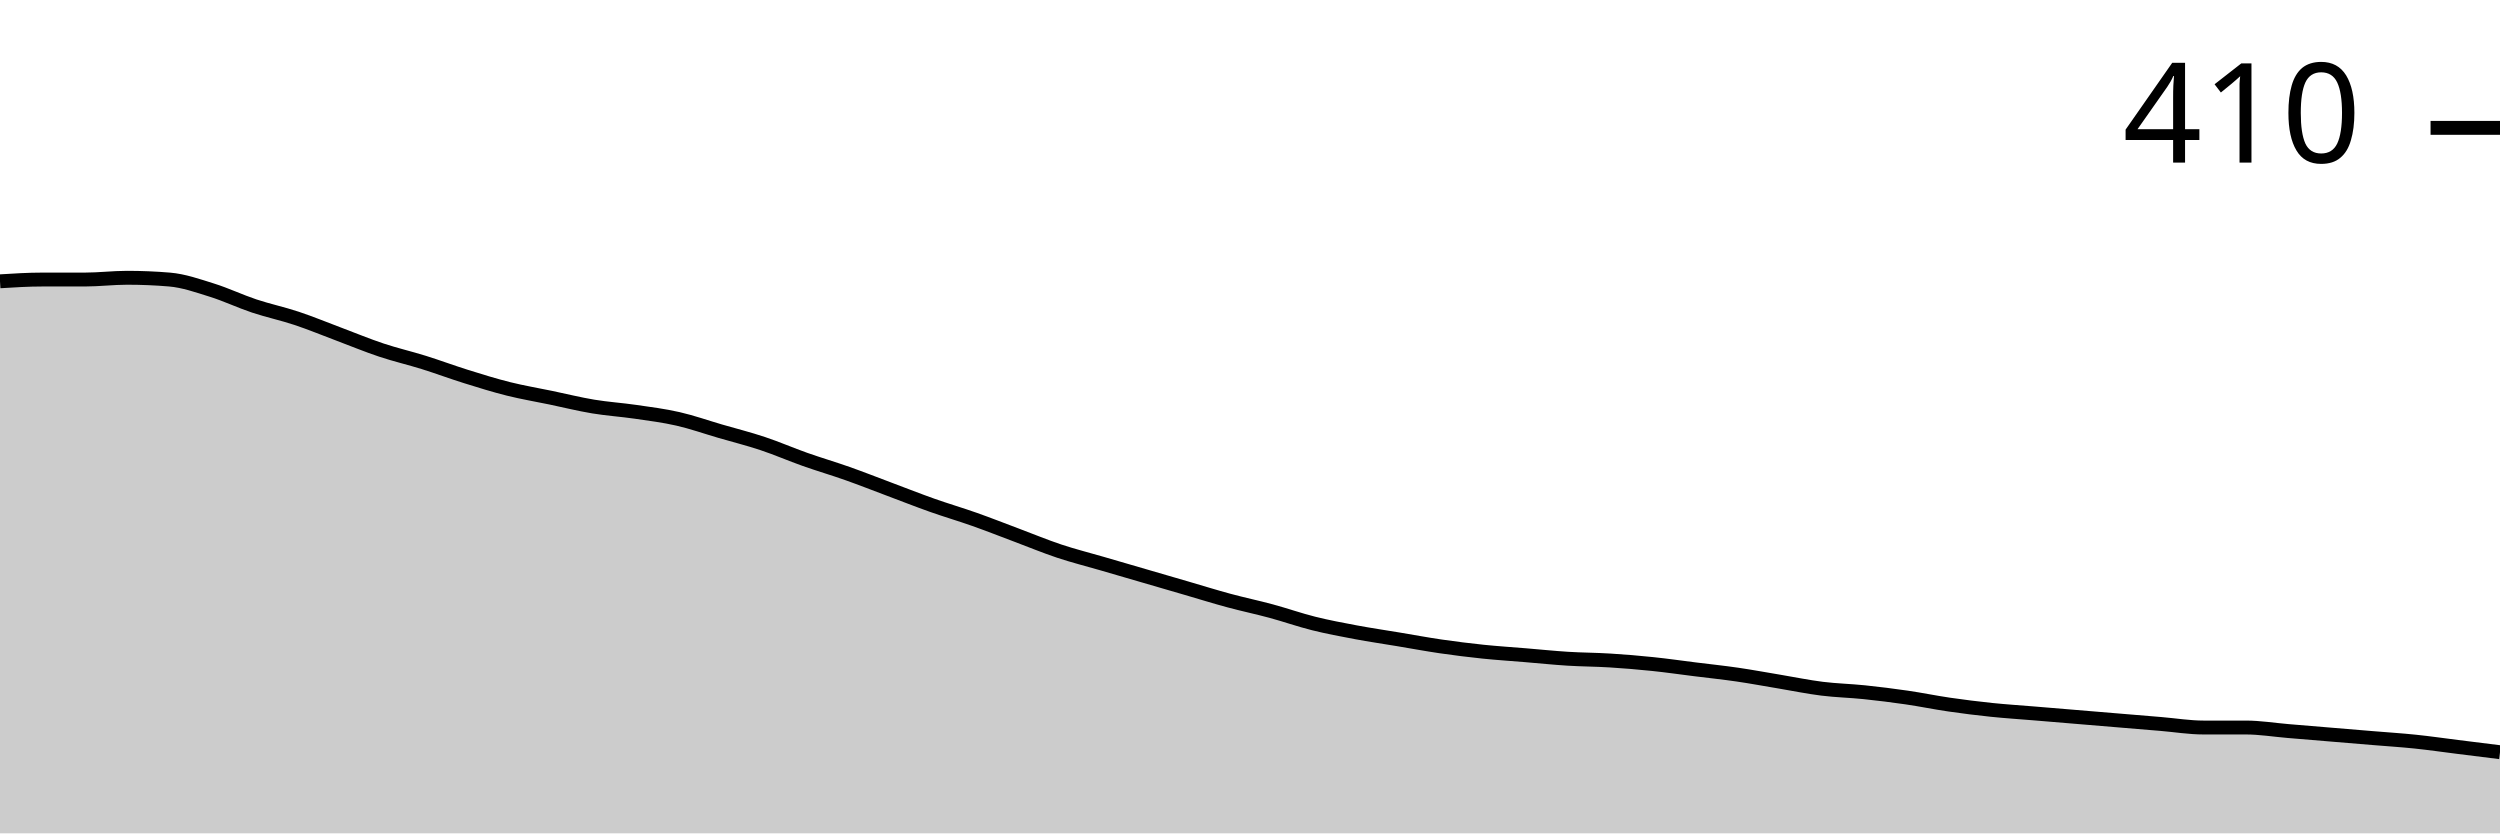
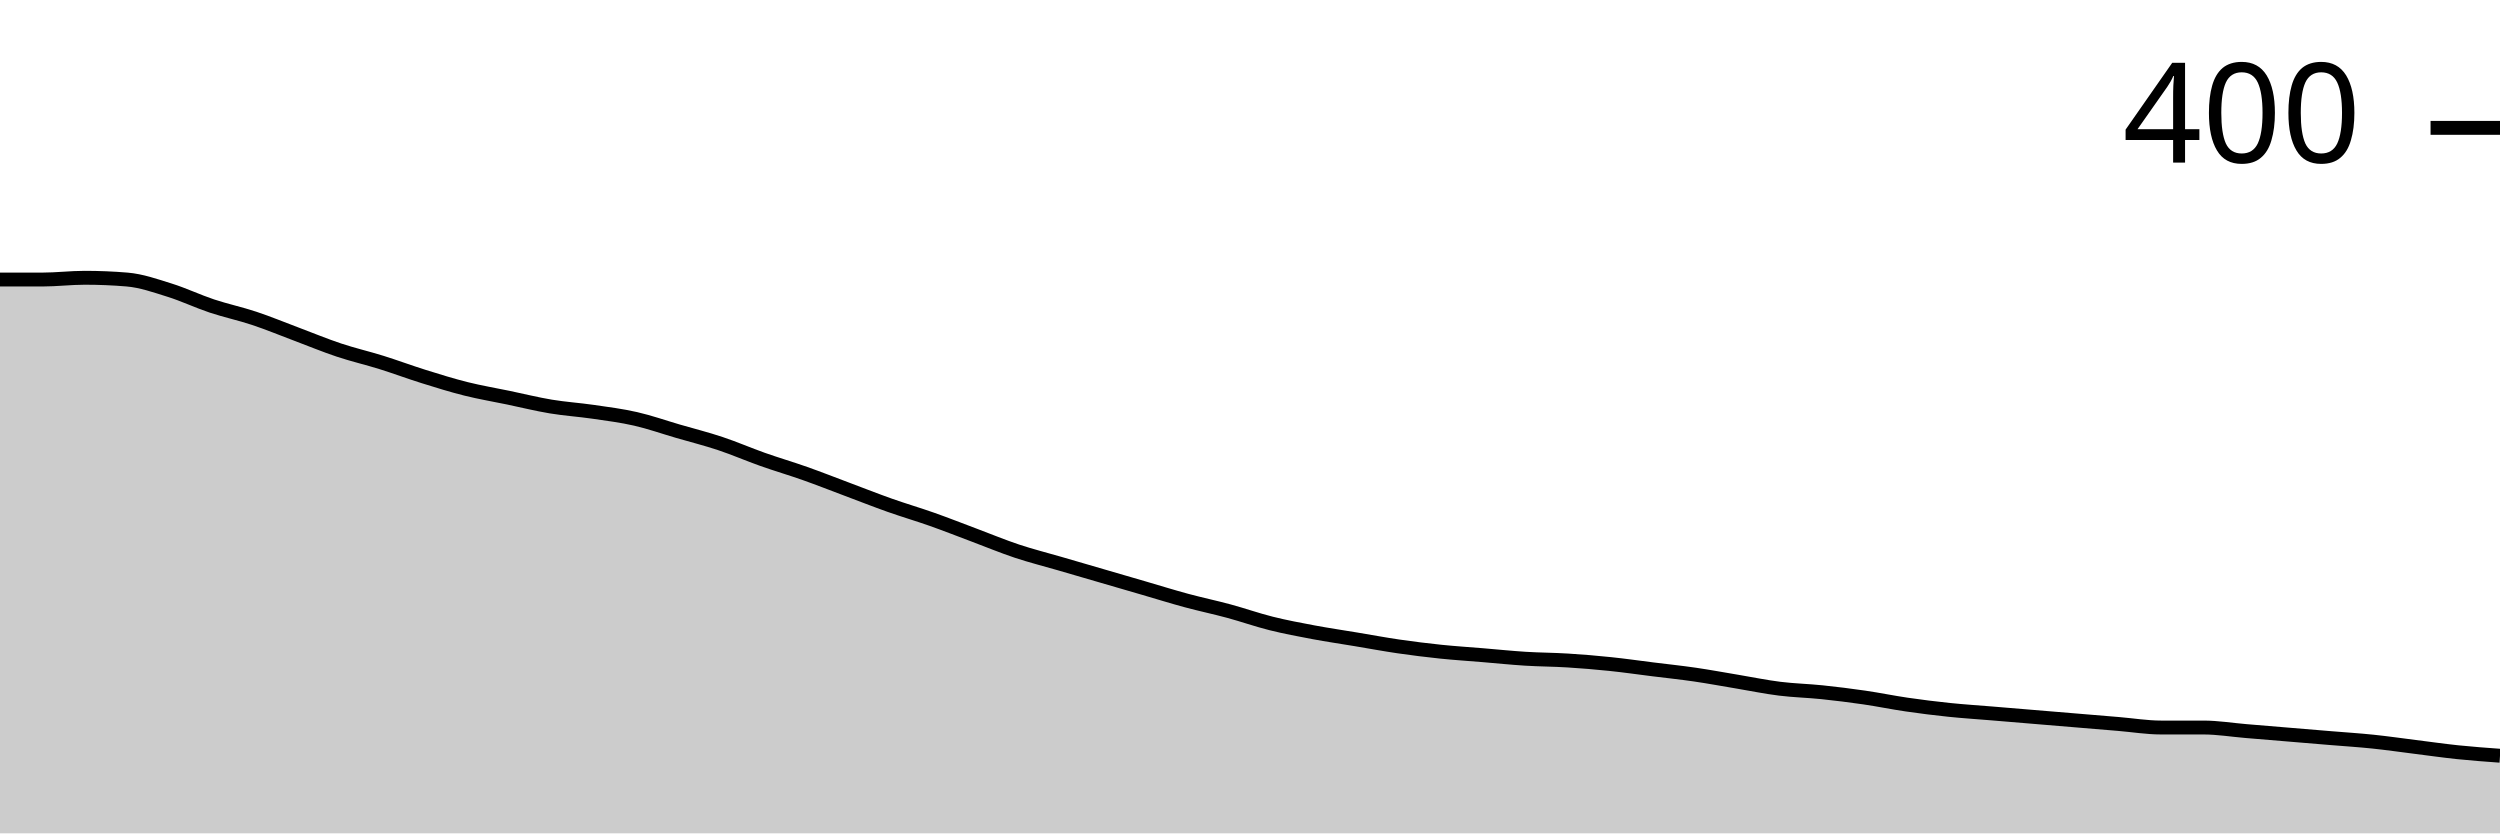
<svg xmlns="http://www.w3.org/2000/svg" viewBox="0 0 180 60">
  <g transform="translate(0,20)">
-     <path class="area" fill="rgba(0, 0, 0, 0.2)" d="M0,0.254C1.017,0.19,2.034,0.127,3.051,0.127C4.068,0.127,5.085,0.127,6.102,0.127C7.119,0.127,8.136,0,9.153,0C10.169,0,11.186,0.042,12.203,0.127C13.22,0.212,14.237,0.571,15.254,0.889C16.271,1.206,17.288,1.693,18.305,2.032C19.322,2.37,20.339,2.582,21.356,2.921C22.373,3.259,23.39,3.683,24.407,4.063C25.424,4.444,26.441,4.868,27.458,5.206C28.475,5.545,29.492,5.778,30.508,6.095C31.525,6.413,32.542,6.794,33.559,7.111C34.576,7.429,35.593,7.746,36.61,8C37.627,8.254,38.644,8.423,39.661,8.635C40.678,8.847,41.695,9.101,42.712,9.27C43.729,9.439,44.746,9.503,45.763,9.651C46.78,9.799,47.797,9.926,48.814,10.159C49.831,10.392,50.847,10.751,51.864,11.048C52.881,11.344,53.898,11.598,54.915,11.937C55.932,12.275,56.949,12.72,57.966,13.079C58.983,13.439,60,13.735,61.017,14.095C62.034,14.455,63.051,14.857,64.068,15.238C65.085,15.619,66.102,16.021,67.119,16.381C68.136,16.741,69.153,17.037,70.169,17.397C71.186,17.757,72.203,18.159,73.22,18.54C74.237,18.921,75.254,19.344,76.271,19.683C77.288,20.021,78.305,20.275,79.322,20.571C80.339,20.868,81.356,21.164,82.373,21.46C83.39,21.757,84.407,22.053,85.424,22.349C86.441,22.646,87.458,22.963,88.475,23.238C89.492,23.513,90.508,23.725,91.525,24C92.542,24.275,93.559,24.635,94.576,24.889C95.593,25.143,96.61,25.333,97.627,25.524C98.644,25.714,99.661,25.862,100.678,26.032C101.695,26.201,102.712,26.392,103.729,26.54C104.746,26.688,105.763,26.815,106.78,26.921C107.797,27.026,108.814,27.09,109.831,27.175C110.847,27.259,111.864,27.365,112.881,27.429C113.898,27.492,114.915,27.492,115.932,27.556C116.949,27.619,117.966,27.704,118.983,27.81C120,27.915,121.017,28.063,122.034,28.19C123.051,28.317,124.068,28.423,125.085,28.571C126.102,28.72,127.119,28.91,128.136,29.079C129.153,29.249,130.169,29.46,131.186,29.587C132.203,29.714,133.22,29.735,134.237,29.841C135.254,29.947,136.271,30.074,137.288,30.222C138.305,30.37,139.322,30.582,140.339,30.73C141.356,30.878,142.373,31.005,143.39,31.111C144.407,31.217,145.424,31.28,146.441,31.365C147.458,31.45,148.475,31.534,149.492,31.619C150.508,31.704,151.525,31.788,152.542,31.873C153.559,31.958,154.576,32.042,155.593,32.127C156.61,32.212,157.627,32.381,158.644,32.381C159.661,32.381,160.678,32.381,161.695,32.381C162.712,32.381,163.729,32.55,164.746,32.635C165.763,32.72,166.78,32.804,167.797,32.889C168.814,32.974,169.831,33.058,170.847,33.143C171.864,33.228,172.881,33.291,173.898,33.397C174.915,33.503,175.932,33.651,176.949,33.778C177.966,33.905,178.983,34.032,180,34.159L180,40C178.983,40,177.966,40,176.949,40C175.932,40,174.915,40,173.898,40C172.881,40,171.864,40,170.847,40C169.831,40,168.814,40,167.797,40C166.78,40,165.763,40,164.746,40C163.729,40,162.712,40,161.695,40C160.678,40,159.661,40,158.644,40C157.627,40,156.61,40,155.593,40C154.576,40,153.559,40,152.542,40C151.525,40,150.508,40,149.492,40C148.475,40,147.458,40,146.441,40C145.424,40,144.407,40,143.39,40C142.373,40,141.356,40,140.339,40C139.322,40,138.305,40,137.288,40C136.271,40,135.254,40,134.237,40C133.22,40,132.203,40,131.186,40C130.169,40,129.153,40,128.136,40C127.119,40,126.102,40,125.085,40C124.068,40,123.051,40,122.034,40C121.017,40,120,40,118.983,40C117.966,40,116.949,40,115.932,40C114.915,40,113.898,40,112.881,40C111.864,40,110.847,40,109.831,40C108.814,40,107.797,40,106.78,40C105.763,40,104.746,40,103.729,40C102.712,40,101.695,40,100.678,40C99.661,40,98.644,40,97.627,40C96.61,40,95.593,40,94.576,40C93.559,40,92.542,40,91.525,40C90.508,40,89.492,40,88.475,40C87.458,40,86.441,40,85.424,40C84.407,40,83.39,40,82.373,40C81.356,40,80.339,40,79.322,40C78.305,40,77.288,40,76.271,40C75.254,40,74.237,40,73.22,40C72.203,40,71.186,40,70.169,40C69.153,40,68.136,40,67.119,40C66.102,40,65.085,40,64.068,40C63.051,40,62.034,40,61.017,40C60,40,58.983,40,57.966,40C56.949,40,55.932,40,54.915,40C53.898,40,52.881,40,51.864,40C50.847,40,49.831,40,48.814,40C47.797,40,46.78,40,45.763,40C44.746,40,43.729,40,42.712,40C41.695,40,40.678,40,39.661,40C38.644,40,37.627,40,36.61,40C35.593,40,34.576,40,33.559,40C32.542,40,31.525,40,30.508,40C29.492,40,28.475,40,27.458,40C26.441,40,25.424,40,24.407,40C23.39,40,22.373,40,21.356,40C20.339,40,19.322,40,18.305,40C17.288,40,16.271,40,15.254,40C14.237,40,13.22,40,12.203,40C11.186,40,10.169,40,9.153,40C8.136,40,7.119,40,6.102,40C5.085,40,4.068,40,3.051,40C2.034,40,1.017,40,0,40Z" />
-     <path class="line" stroke="black" fill="none" d="M0,0.254C1.017,0.19,2.034,0.127,3.051,0.127C4.068,0.127,5.085,0.127,6.102,0.127C7.119,0.127,8.136,0,9.153,0C10.169,0,11.186,0.042,12.203,0.127C13.22,0.212,14.237,0.571,15.254,0.889C16.271,1.206,17.288,1.693,18.305,2.032C19.322,2.37,20.339,2.582,21.356,2.921C22.373,3.259,23.39,3.683,24.407,4.063C25.424,4.444,26.441,4.868,27.458,5.206C28.475,5.545,29.492,5.778,30.508,6.095C31.525,6.413,32.542,6.794,33.559,7.111C34.576,7.429,35.593,7.746,36.61,8C37.627,8.254,38.644,8.423,39.661,8.635C40.678,8.847,41.695,9.101,42.712,9.27C43.729,9.439,44.746,9.503,45.763,9.651C46.78,9.799,47.797,9.926,48.814,10.159C49.831,10.392,50.847,10.751,51.864,11.048C52.881,11.344,53.898,11.598,54.915,11.937C55.932,12.275,56.949,12.72,57.966,13.079C58.983,13.439,60,13.735,61.017,14.095C62.034,14.455,63.051,14.857,64.068,15.238C65.085,15.619,66.102,16.021,67.119,16.381C68.136,16.741,69.153,17.037,70.169,17.397C71.186,17.757,72.203,18.159,73.22,18.54C74.237,18.921,75.254,19.344,76.271,19.683C77.288,20.021,78.305,20.275,79.322,20.571C80.339,20.868,81.356,21.164,82.373,21.46C83.39,21.757,84.407,22.053,85.424,22.349C86.441,22.646,87.458,22.963,88.475,23.238C89.492,23.513,90.508,23.725,91.525,24C92.542,24.275,93.559,24.635,94.576,24.889C95.593,25.143,96.61,25.333,97.627,25.524C98.644,25.714,99.661,25.862,100.678,26.032C101.695,26.201,102.712,26.392,103.729,26.54C104.746,26.688,105.763,26.815,106.78,26.921C107.797,27.026,108.814,27.09,109.831,27.175C110.847,27.259,111.864,27.365,112.881,27.429C113.898,27.492,114.915,27.492,115.932,27.556C116.949,27.619,117.966,27.704,118.983,27.81C120,27.915,121.017,28.063,122.034,28.19C123.051,28.317,124.068,28.423,125.085,28.571C126.102,28.72,127.119,28.91,128.136,29.079C129.153,29.249,130.169,29.46,131.186,29.587C132.203,29.714,133.22,29.735,134.237,29.841C135.254,29.947,136.271,30.074,137.288,30.222C138.305,30.37,139.322,30.582,140.339,30.73C141.356,30.878,142.373,31.005,143.39,31.111C144.407,31.217,145.424,31.28,146.441,31.365C147.458,31.45,148.475,31.534,149.492,31.619C150.508,31.704,151.525,31.788,152.542,31.873C153.559,31.958,154.576,32.042,155.593,32.127C156.61,32.212,157.627,32.381,158.644,32.381C159.661,32.381,160.678,32.381,161.695,32.381C162.712,32.381,163.729,32.55,164.746,32.635C165.763,32.72,166.78,32.804,167.797,32.889C168.814,32.974,169.831,33.058,170.847,33.143C171.864,33.228,172.881,33.291,173.898,33.397C174.915,33.503,175.932,33.651,176.949,33.778C177.966,33.905,178.983,34.032,180,34.159" />
+     <path class="area" fill="rgba(0, 0, 0, 0.2)" d="M0,0.127C1.017,0.127,2.034,0.127,3.051,0.127C4.068,0.127,5.085,0,6.102,0C7.119,0,8.136,0.042,9.153,0.127C10.169,0.212,11.186,0.571,12.203,0.889C13.22,1.206,14.237,1.693,15.254,2.032C16.271,2.37,17.288,2.582,18.305,2.921C19.322,3.259,20.339,3.683,21.356,4.063C22.373,4.444,23.39,4.868,24.407,5.206C25.424,5.545,26.441,5.778,27.458,6.095C28.475,6.413,29.492,6.794,30.508,7.111C31.525,7.429,32.542,7.746,33.559,8C34.576,8.254,35.593,8.423,36.61,8.635C37.627,8.847,38.644,9.101,39.661,9.27C40.678,9.439,41.695,9.503,42.712,9.651C43.729,9.799,44.746,9.926,45.763,10.159C46.78,10.392,47.797,10.751,48.814,11.048C49.831,11.344,50.847,11.598,51.864,11.937C52.881,12.275,53.898,12.72,54.915,13.079C55.932,13.439,56.949,13.735,57.966,14.095C58.983,14.455,60,14.857,61.017,15.238C62.034,15.619,63.051,16.021,64.068,16.381C65.085,16.741,66.102,17.037,67.119,17.397C68.136,17.757,69.153,18.159,70.169,18.54C71.186,18.921,72.203,19.344,73.22,19.683C74.237,20.021,75.254,20.275,76.271,20.571C77.288,20.868,78.305,21.164,79.322,21.46C80.339,21.757,81.356,22.053,82.373,22.349C83.39,22.646,84.407,22.963,85.424,23.238C86.441,23.513,87.458,23.725,88.475,24C89.492,24.275,90.508,24.635,91.525,24.889C92.542,25.143,93.559,25.333,94.576,25.524C95.593,25.714,96.61,25.862,97.627,26.032C98.644,26.201,99.661,26.392,100.678,26.54C101.695,26.688,102.712,26.815,103.729,26.921C104.746,27.026,105.763,27.09,106.78,27.175C107.797,27.259,108.814,27.365,109.831,27.429C110.847,27.492,111.864,27.492,112.881,27.556C113.898,27.619,114.915,27.704,115.932,27.81C116.949,27.915,117.966,28.063,118.983,28.19C120,28.317,121.017,28.423,122.034,28.571C123.051,28.72,124.068,28.91,125.085,29.079C126.102,29.249,127.119,29.46,128.136,29.587C129.153,29.714,130.169,29.735,131.186,29.841C132.203,29.947,133.22,30.074,134.237,30.222C135.254,30.37,136.271,30.582,137.288,30.73C138.305,30.878,139.322,31.005,140.339,31.111C141.356,31.217,142.373,31.28,143.39,31.365C144.407,31.45,145.424,31.534,146.441,31.619C147.458,31.704,148.475,31.788,149.492,31.873C150.508,31.958,151.525,32.042,152.542,32.127C153.559,32.212,154.576,32.381,155.593,32.381C156.61,32.381,157.627,32.381,158.644,32.381C159.661,32.381,160.678,32.55,161.695,32.635C162.712,32.72,163.729,32.804,164.746,32.889C165.763,32.974,166.78,33.058,167.797,33.143C168.814,33.228,169.831,33.291,170.847,33.397C171.864,33.503,172.881,33.651,173.898,33.778C174.915,33.905,175.932,34.053,176.949,34.159C177.966,34.265,178.983,34.339,180,34.413L180,40C178.983,40,177.966,40,176.949,40C175.932,40,174.915,40,173.898,40C172.881,40,171.864,40,170.847,40C169.831,40,168.814,40,167.797,40C166.78,40,165.763,40,164.746,40C163.729,40,162.712,40,161.695,40C160.678,40,159.661,40,158.644,40C157.627,40,156.61,40,155.593,40C154.576,40,153.559,40,152.542,40C151.525,40,150.508,40,149.492,40C148.475,40,147.458,40,146.441,40C145.424,40,144.407,40,143.39,40C142.373,40,141.356,40,140.339,40C139.322,40,138.305,40,137.288,40C136.271,40,135.254,40,134.237,40C133.22,40,132.203,40,131.186,40C130.169,40,129.153,40,128.136,40C127.119,40,126.102,40,125.085,40C124.068,40,123.051,40,122.034,40C121.017,40,120,40,118.983,40C117.966,40,116.949,40,115.932,40C114.915,40,113.898,40,112.881,40C111.864,40,110.847,40,109.831,40C108.814,40,107.797,40,106.78,40C105.763,40,104.746,40,103.729,40C102.712,40,101.695,40,100.678,40C99.661,40,98.644,40,97.627,40C96.61,40,95.593,40,94.576,40C93.559,40,92.542,40,91.525,40C90.508,40,89.492,40,88.475,40C87.458,40,86.441,40,85.424,40C84.407,40,83.39,40,82.373,40C81.356,40,80.339,40,79.322,40C78.305,40,77.288,40,76.271,40C75.254,40,74.237,40,73.22,40C72.203,40,71.186,40,70.169,40C69.153,40,68.136,40,67.119,40C66.102,40,65.085,40,64.068,40C63.051,40,62.034,40,61.017,40C60,40,58.983,40,57.966,40C56.949,40,55.932,40,54.915,40C53.898,40,52.881,40,51.864,40C50.847,40,49.831,40,48.814,40C47.797,40,46.78,40,45.763,40C44.746,40,43.729,40,42.712,40C41.695,40,40.678,40,39.661,40C38.644,40,37.627,40,36.61,40C35.593,40,34.576,40,33.559,40C32.542,40,31.525,40,30.508,40C29.492,40,28.475,40,27.458,40C26.441,40,25.424,40,24.407,40C23.39,40,22.373,40,21.356,40C20.339,40,19.322,40,18.305,40C17.288,40,16.271,40,15.254,40C14.237,40,13.22,40,12.203,40C11.186,40,10.169,40,9.153,40C8.136,40,7.119,40,6.102,40C5.085,40,4.068,40,3.051,40C2.034,40,1.017,40,0,40Z" />
+     <path class="line" stroke="black" fill="none" d="M0,0.127C1.017,0.127,2.034,0.127,3.051,0.127C4.068,0.127,5.085,0,6.102,0C7.119,0,8.136,0.042,9.153,0.127C10.169,0.212,11.186,0.571,12.203,0.889C13.22,1.206,14.237,1.693,15.254,2.032C16.271,2.37,17.288,2.582,18.305,2.921C19.322,3.259,20.339,3.683,21.356,4.063C22.373,4.444,23.39,4.868,24.407,5.206C25.424,5.545,26.441,5.778,27.458,6.095C28.475,6.413,29.492,6.794,30.508,7.111C31.525,7.429,32.542,7.746,33.559,8C34.576,8.254,35.593,8.423,36.61,8.635C37.627,8.847,38.644,9.101,39.661,9.27C40.678,9.439,41.695,9.503,42.712,9.651C43.729,9.799,44.746,9.926,45.763,10.159C46.78,10.392,47.797,10.751,48.814,11.048C49.831,11.344,50.847,11.598,51.864,11.937C52.881,12.275,53.898,12.72,54.915,13.079C55.932,13.439,56.949,13.735,57.966,14.095C58.983,14.455,60,14.857,61.017,15.238C62.034,15.619,63.051,16.021,64.068,16.381C65.085,16.741,66.102,17.037,67.119,17.397C68.136,17.757,69.153,18.159,70.169,18.54C71.186,18.921,72.203,19.344,73.22,19.683C74.237,20.021,75.254,20.275,76.271,20.571C77.288,20.868,78.305,21.164,79.322,21.46C80.339,21.757,81.356,22.053,82.373,22.349C83.39,22.646,84.407,22.963,85.424,23.238C86.441,23.513,87.458,23.725,88.475,24C89.492,24.275,90.508,24.635,91.525,24.889C92.542,25.143,93.559,25.333,94.576,25.524C95.593,25.714,96.61,25.862,97.627,26.032C98.644,26.201,99.661,26.392,100.678,26.54C101.695,26.688,102.712,26.815,103.729,26.921C104.746,27.026,105.763,27.09,106.78,27.175C107.797,27.259,108.814,27.365,109.831,27.429C110.847,27.492,111.864,27.492,112.881,27.556C113.898,27.619,114.915,27.704,115.932,27.81C116.949,27.915,117.966,28.063,118.983,28.19C120,28.317,121.017,28.423,122.034,28.571C123.051,28.72,124.068,28.91,125.085,29.079C126.102,29.249,127.119,29.46,128.136,29.587C129.153,29.714,130.169,29.735,131.186,29.841C132.203,29.947,133.22,30.074,134.237,30.222C135.254,30.37,136.271,30.582,137.288,30.73C138.305,30.878,139.322,31.005,140.339,31.111C141.356,31.217,142.373,31.28,143.39,31.365C144.407,31.45,145.424,31.534,146.441,31.619C147.458,31.704,148.475,31.788,149.492,31.873C150.508,31.958,151.525,32.042,152.542,32.127C153.559,32.212,154.576,32.381,155.593,32.381C156.61,32.381,157.627,32.381,158.644,32.381C159.661,32.381,160.678,32.55,161.695,32.635C162.712,32.72,163.729,32.804,164.746,32.889C165.763,32.974,166.78,33.058,167.797,33.143C168.814,33.228,169.831,33.291,170.847,33.397C171.864,33.503,172.881,33.651,173.898,33.778C174.915,33.905,175.932,34.053,176.949,34.159C177.966,34.265,178.983,34.339,180,34.413" />
    <path class="axis-ceiling" stroke-width="1" stroke="black" fill="none" d="M175,-10.794L180,-10.794" />
-     <text class="axis-ceiling-label" font-family="sans-serif" text-anchor="end" font-size="10px" x="170" y="-8.294">410</text>
+     <text class="axis-ceiling-label" font-family="sans-serif" text-anchor="end" font-size="10px" x="170" y="-8.294">400</text>
  </g>
</svg>
